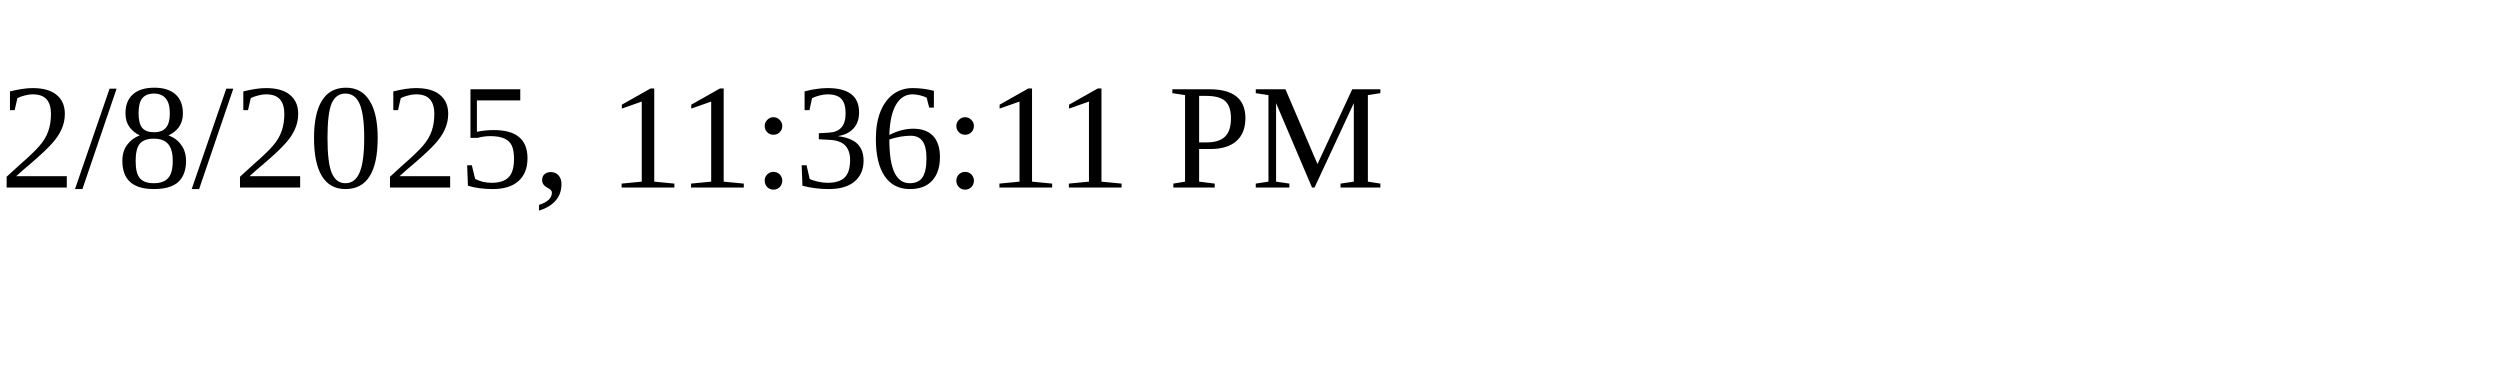
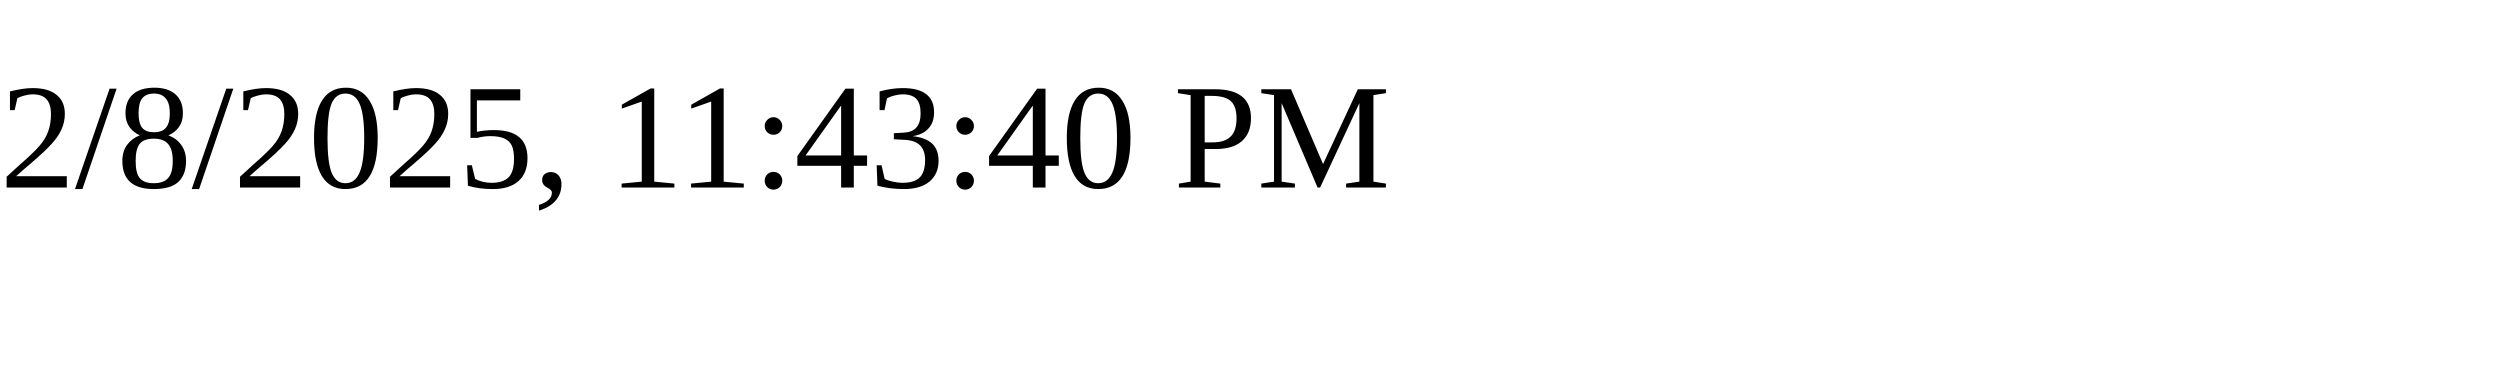
<svg xmlns="http://www.w3.org/2000/svg" height="30" width="200">
-   <text x="0" y="15">2/8/2025, 11:36:11 PM</text>
+   <text x="0" y="15">2/8/2025, 11:43:40 PM</text>
</svg>
